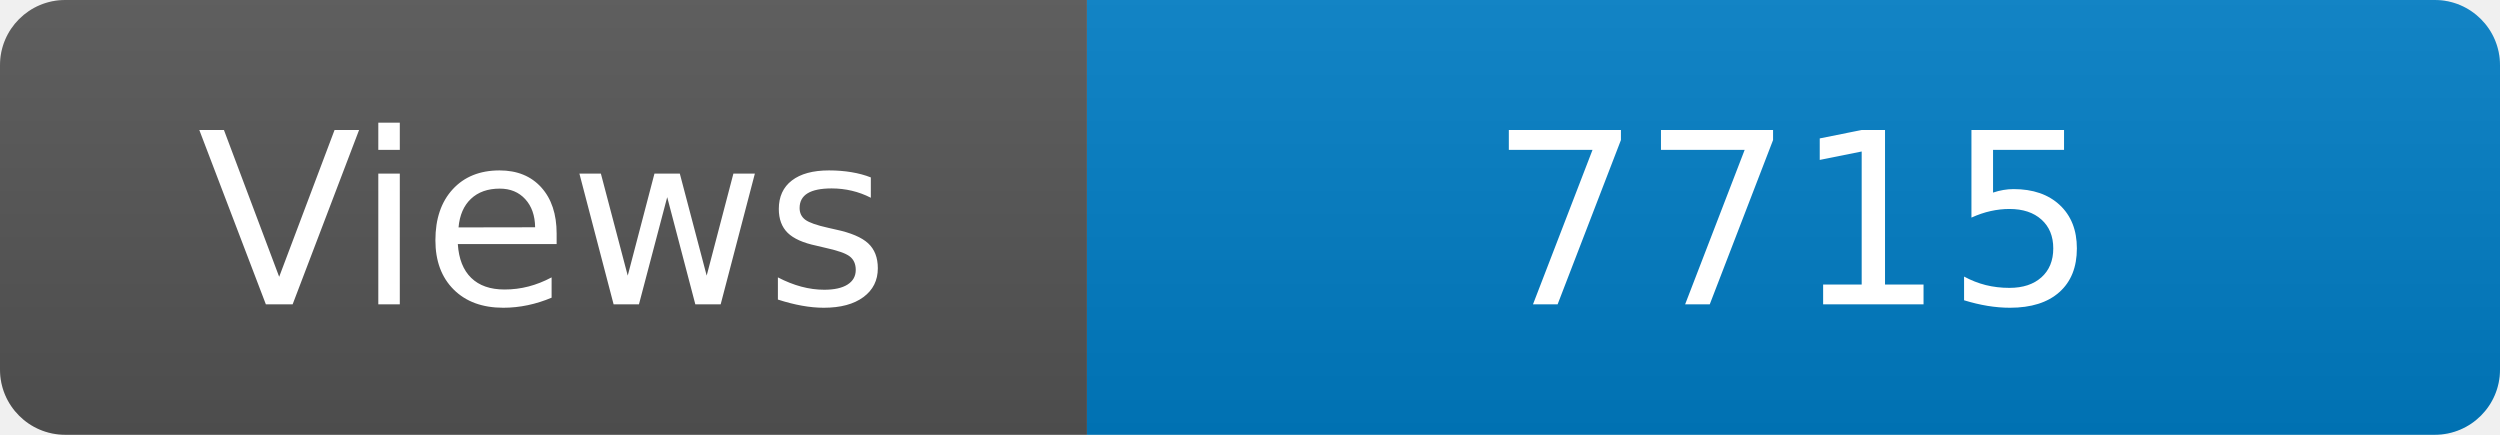
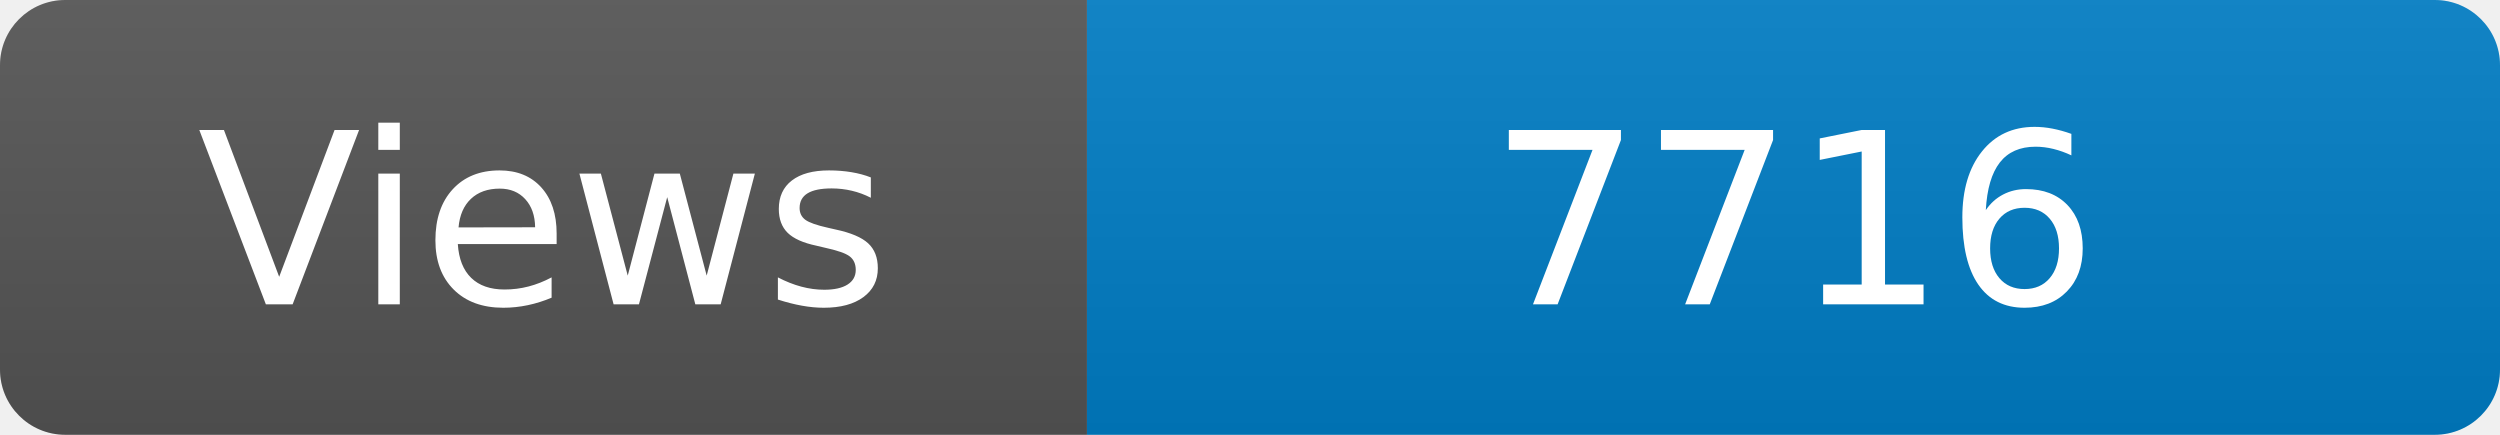
<svg xmlns="http://www.w3.org/2000/svg" width="115" height="20" role="img" aria-label="Maintained?: yes">
  <linearGradient id="s" x2="0" y2="100%">
    <stop offset="0" stop-color="#bbb" stop-opacity=".1" />
    <stop offset="1" stop-opacity=".1" />
  </linearGradient>
  <clipPath id="r">
    <rect width="115" height="20" rx="3" fill="#fff" />
  </clipPath>
  <g clip-path="url(#r)">
    <rect width="50" height="20" fill="#555" />
    <rect x="50" width="160" height="20" fill="#007ec6" />
    <rect width="115" height="20" fill="url(#s)" />
  </g>
  <g fill="#fff" text-anchor="middle" font-family="Verdana,Geneva,DejaVu Sans,sans-serif" font-size="110">
    <text x="250" y="140" transform="scale(.1)" fill="#fff">Views</text>
-     <text x="825" y="140" transform="scale(.1)" fill="#fff">7715</text>
+     <text x="825" y="140" transform="scale(.1)" fill="#fff">7716</text>
  </g>
</svg>
